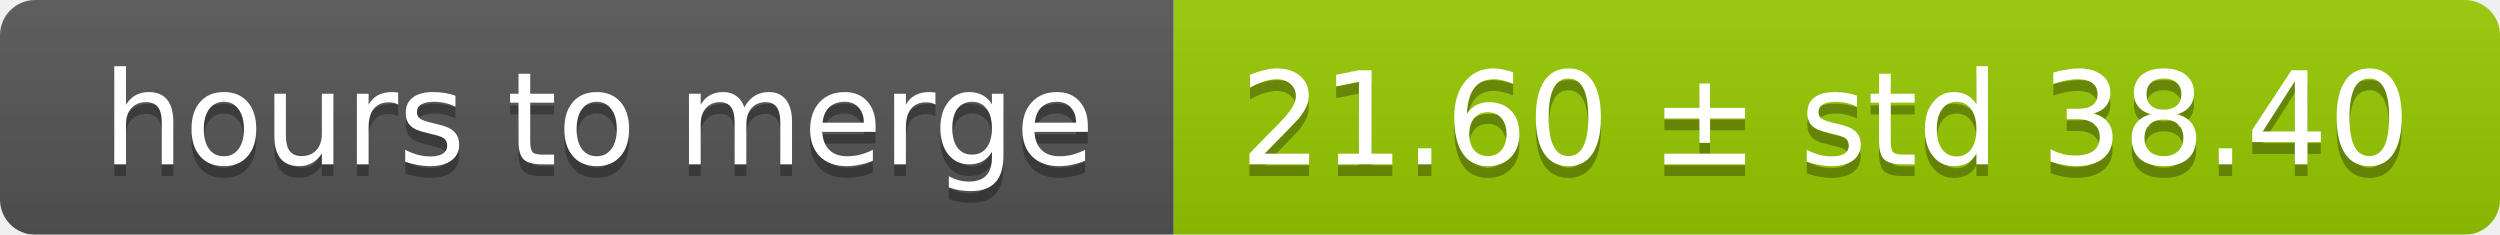
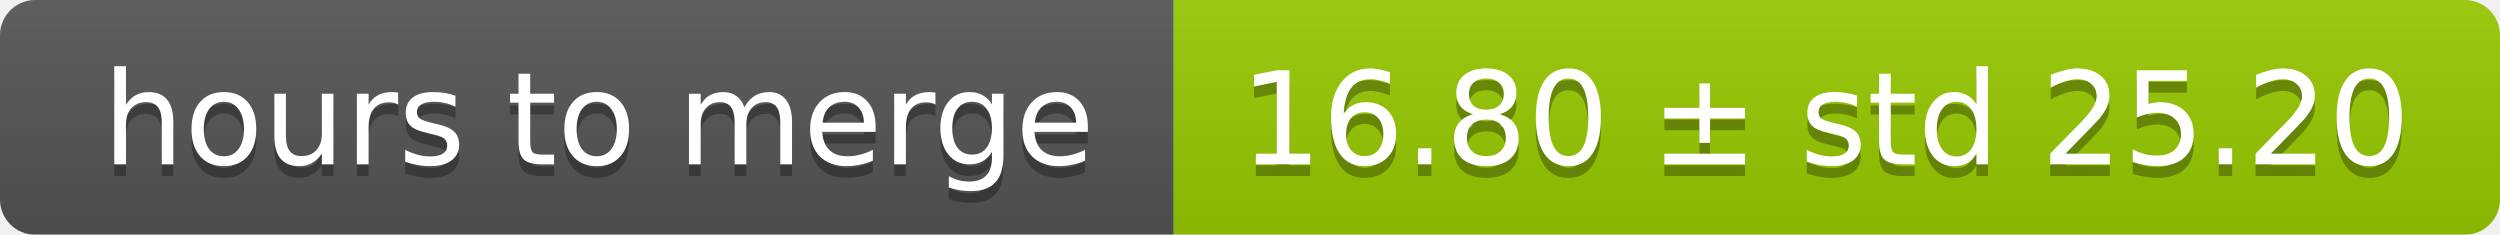
<svg xmlns="http://www.w3.org/2000/svg" width="213" height="20">
  <linearGradient id="smooth" x2="0" y2="100%">
    <stop offset="0" stop-color="#bbb" stop-opacity=".1" />
    <stop offset="1" stop-opacity=".1" />
  </linearGradient>
  <mask id="round">
    <rect width="213" height="20" rx="3" fill="#fff" />
  </mask>
  <g mask="url(#round)">
    <rect width="100" height="20" fill="#555" />
    <rect x="100" width="113" height="20" fill="#97ca00" />
    <rect width="213" height="20" fill="url(#smooth)" />
  </g>
  <g fill="#fff" text-anchor="middle" font-family="DejaVu Sans,Verdana,Geneva,sans-serif" font-size="11">
    <text x="51" y="15" fill="#010101" fill-opacity=".3">hours to merge</text>
    <text x="51" y="14">hours to merge</text>
-     <text x="155.5" y="15" fill="#010101" fill-opacity=".3">21.60 ± std 38.40</text>
-     <text x="155.5" y="14">21.60 ± std 38.40</text>
+     <text x="155.5" y="15" fill="#010101" fill-opacity=".3">16.80 ± std 25.20</text>
+     <text x="155.5" y="14">16.80 ± std 25.20</text>
  </g>
</svg>
